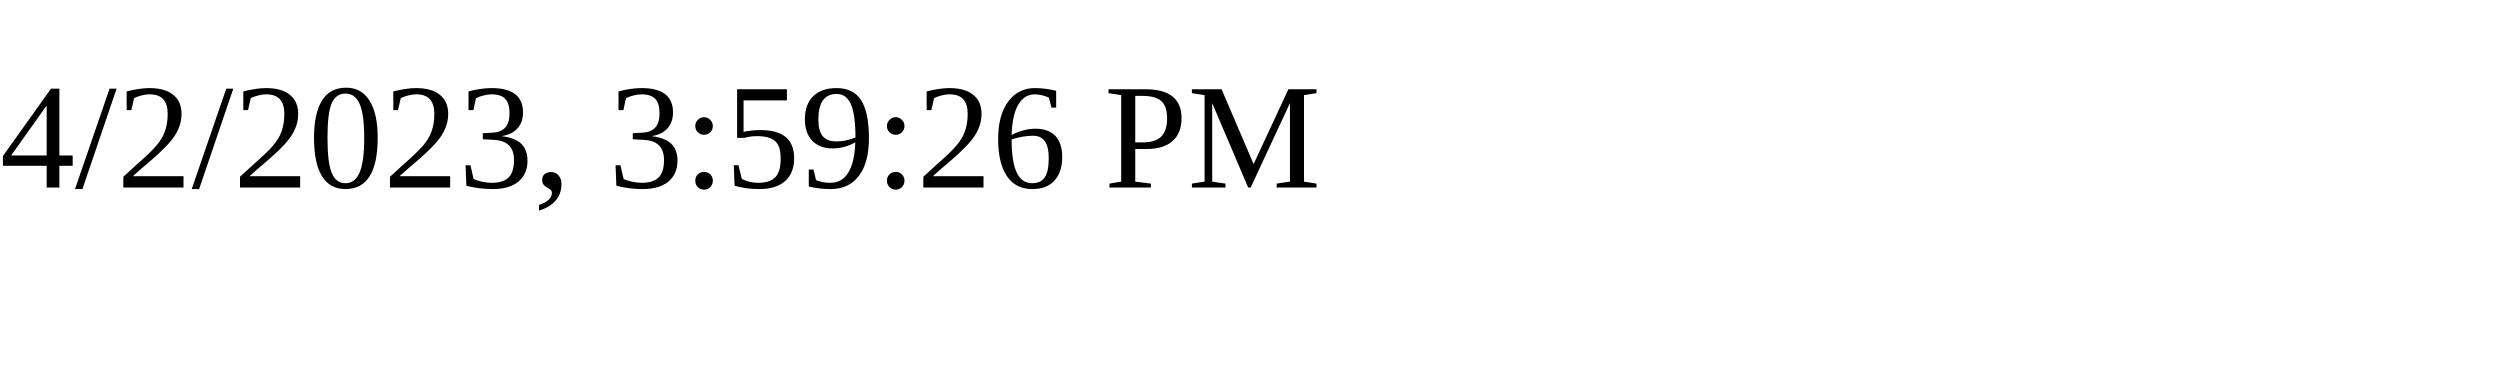
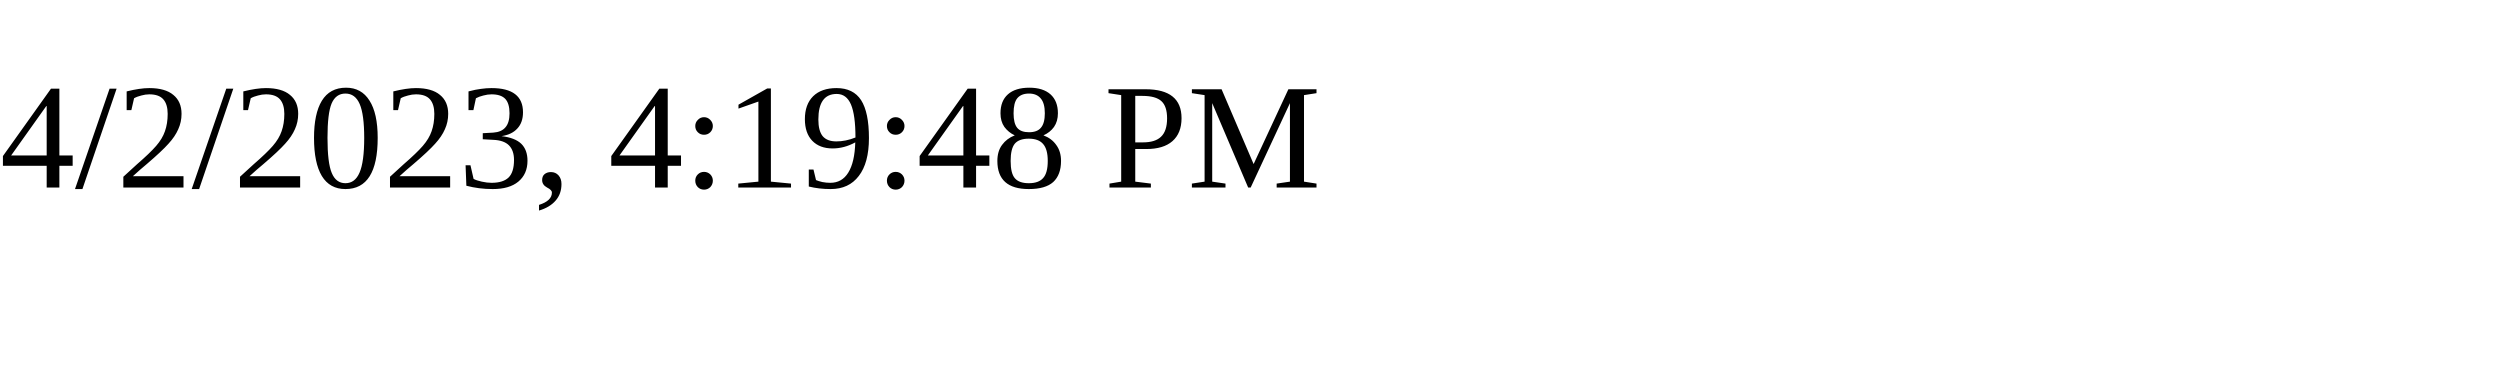
<svg xmlns="http://www.w3.org/2000/svg" height="30" width="200">
-   <text x="0" y="15">4/2/2023, 3:59:26 PM</text>
+   <text x="0" y="15">4/2/2023, 4:19:48 PM</text>
</svg>
